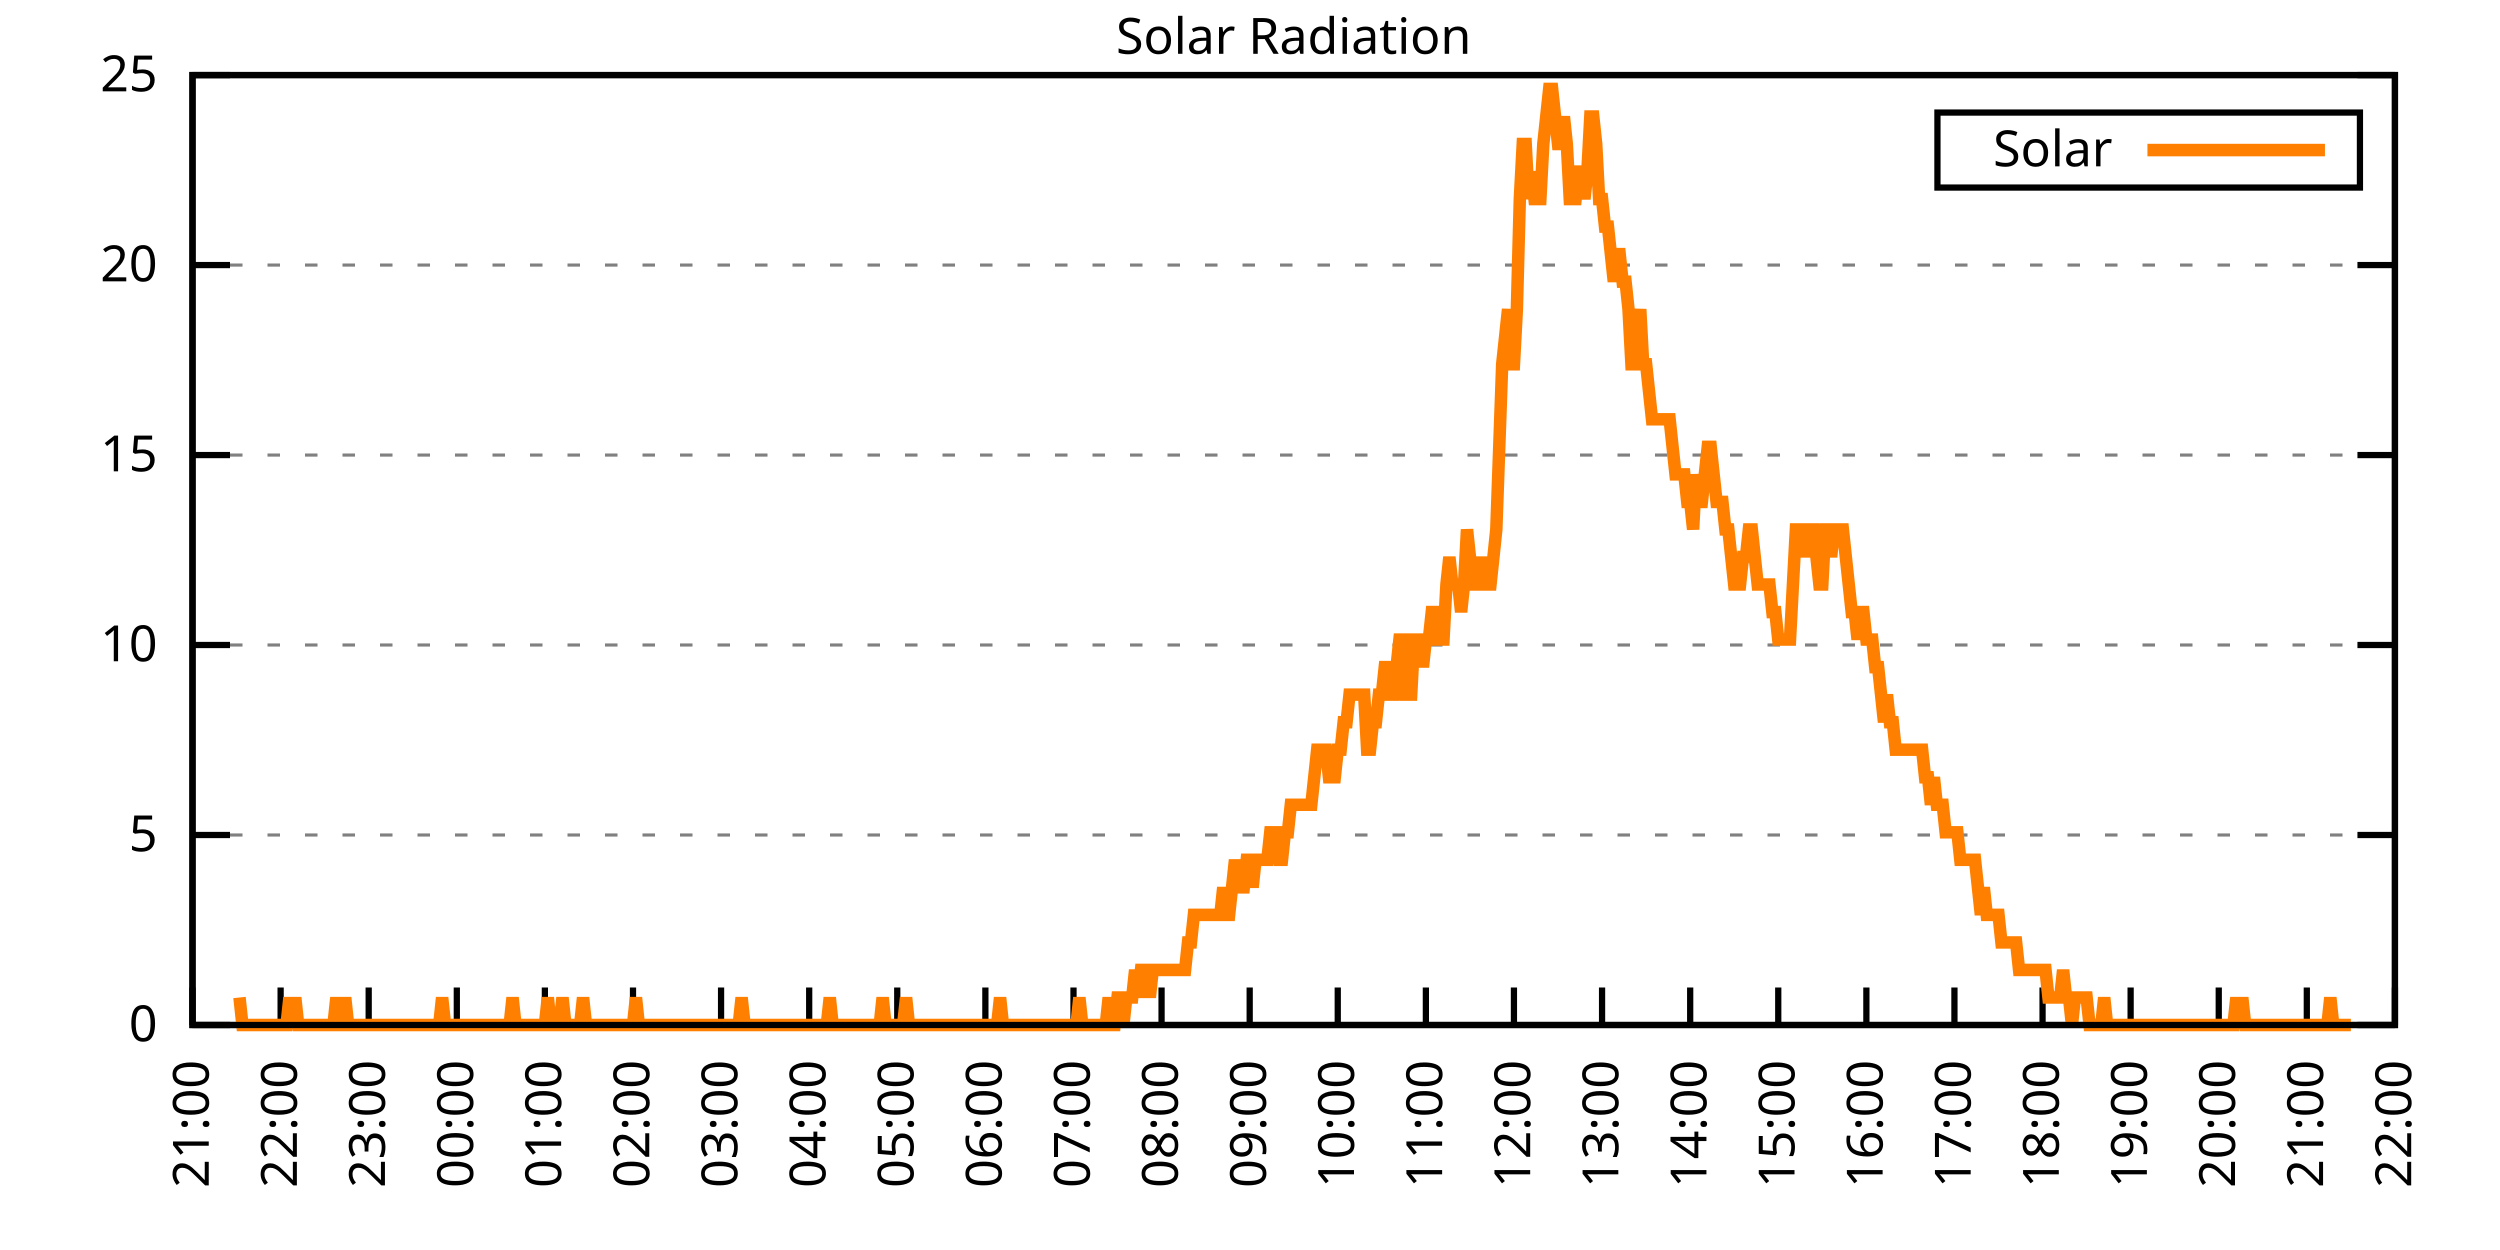
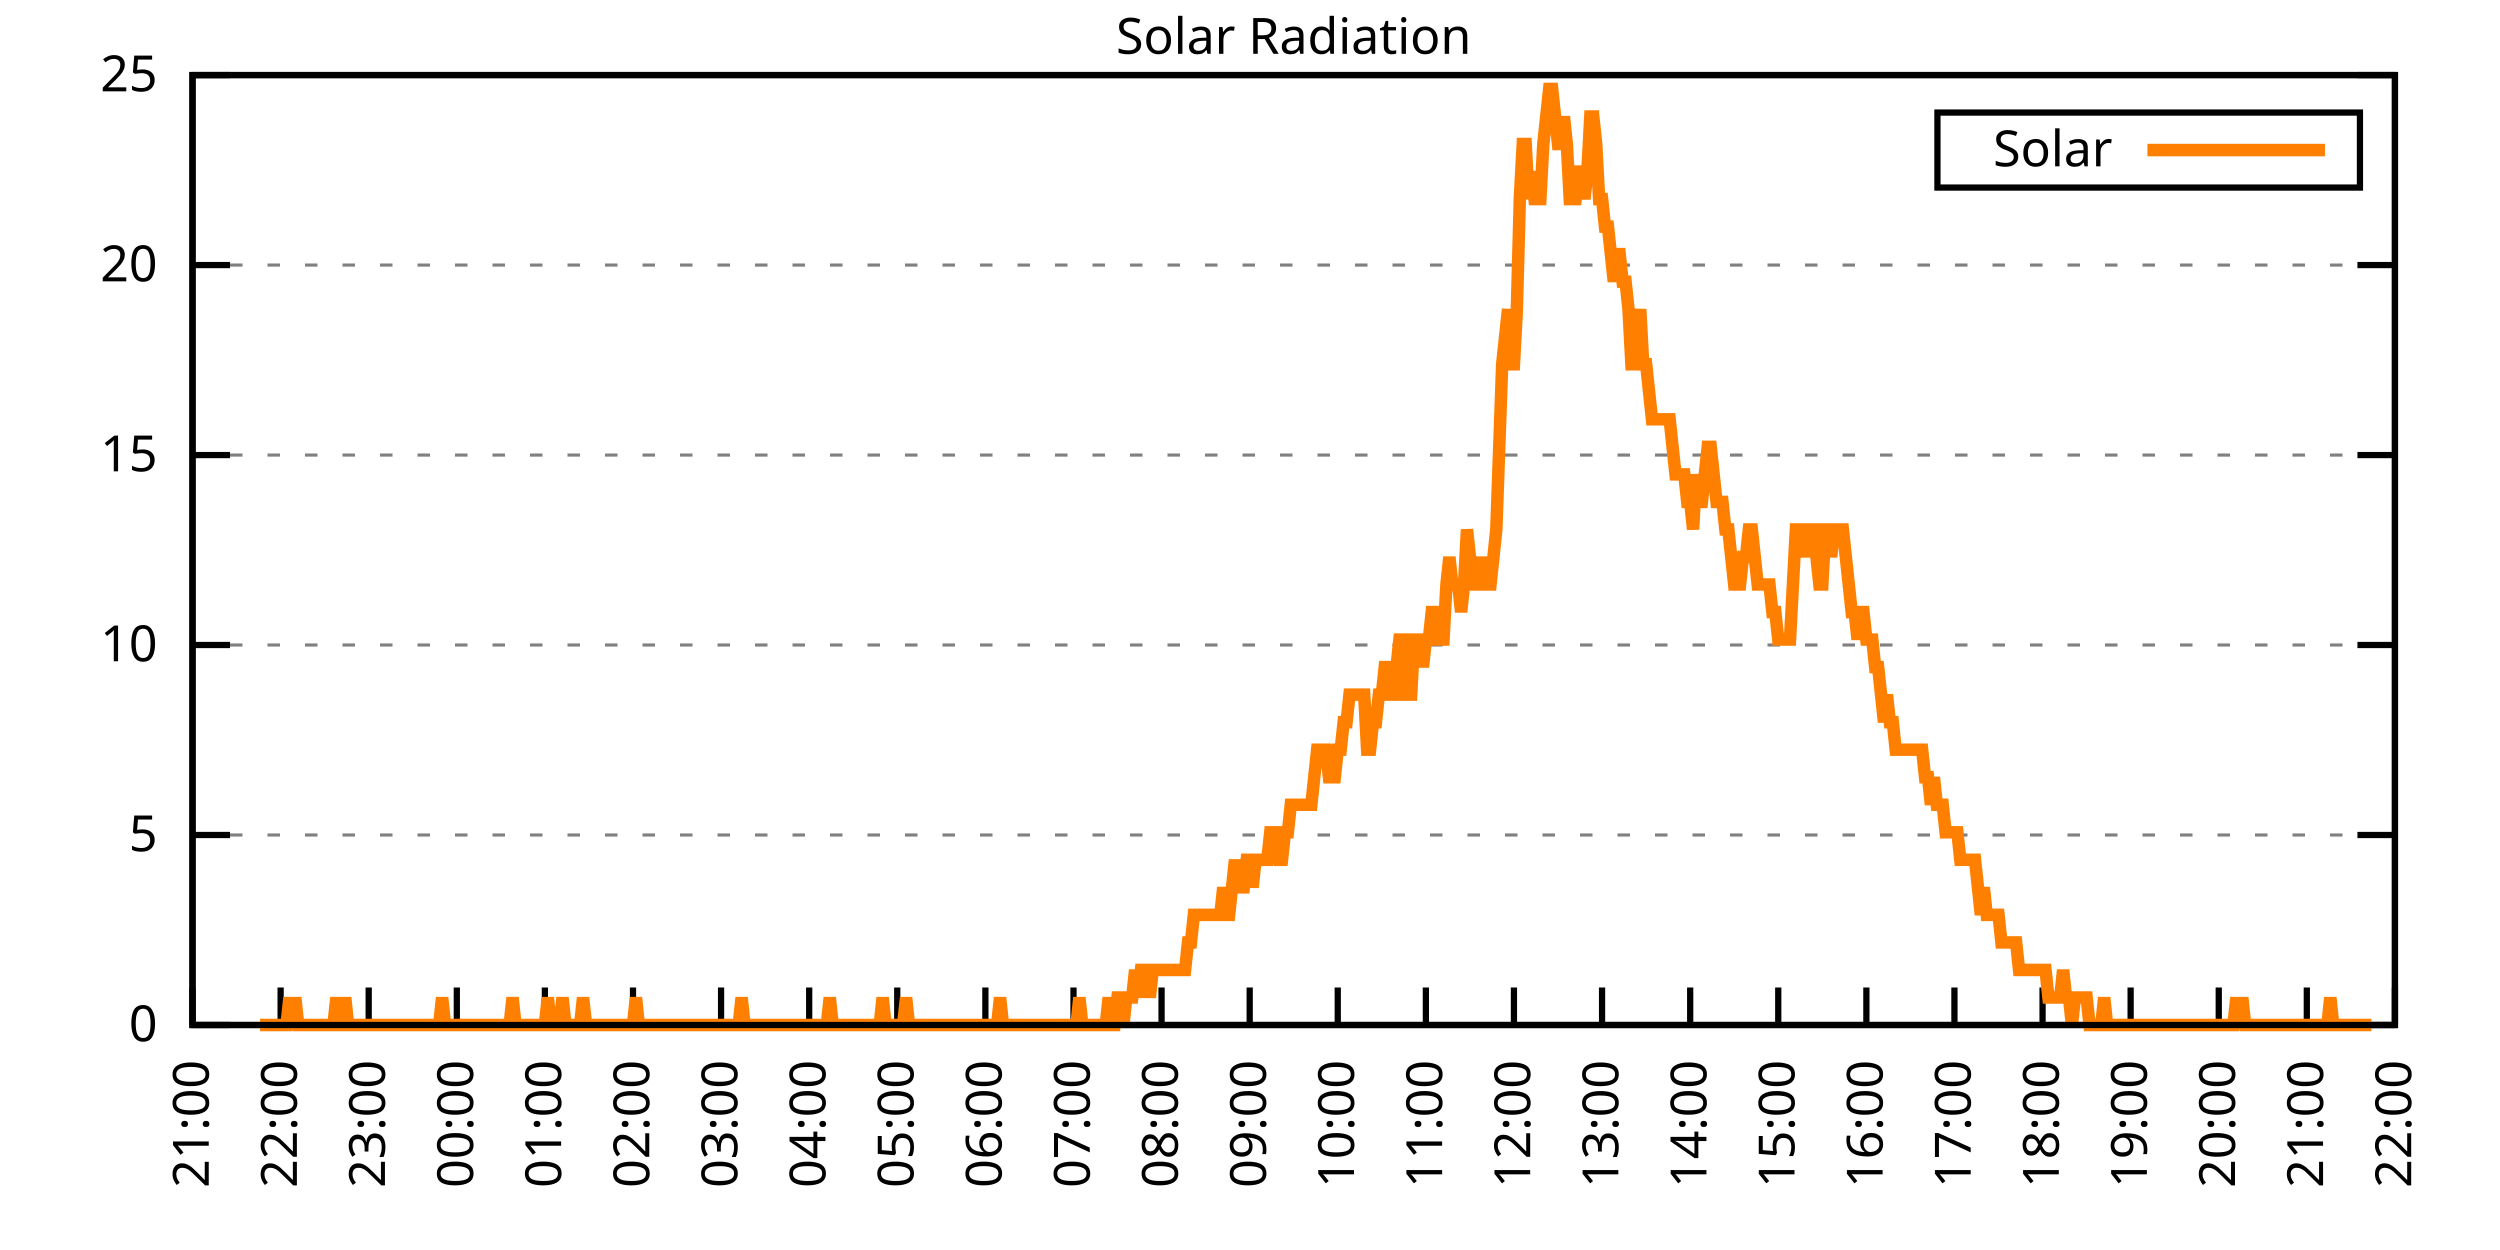
<svg xmlns="http://www.w3.org/2000/svg" xmlns:xlink="http://www.w3.org/1999/xlink" width="400" height="200" viewBox="0 0 400 200">
  <g id="gnuplot_canvas">
    <rect x="0" y="0" width="400" height="200" fill="none" />
    <defs>
      <circle id="gpDot" r="0.5" stroke-width="0.5" stroke="currentColor" />
      <path id="gpPt0" stroke-width="0.333" stroke="currentColor" d="M-1,0 h2 M0,-1 v2" />
      <path id="gpPt1" stroke-width="0.333" stroke="currentColor" d="M-1,-1 L1,1 M1,-1 L-1,1" />
      <path id="gpPt2" stroke-width="0.333" stroke="currentColor" d="M-1,0 L1,0 M0,-1 L0,1 M-1,-1 L1,1 M-1,1 L1,-1" />
      <rect id="gpPt3" stroke-width="0.333" stroke="currentColor" x="-1" y="-1" width="2" height="2" />
      <rect id="gpPt4" stroke-width="0.333" stroke="currentColor" fill="currentColor" x="-1" y="-1" width="2" height="2" />
      <circle id="gpPt5" stroke-width="0.333" stroke="currentColor" cx="0" cy="0" r="1" />
      <use xlink:href="#gpPt5" id="gpPt6" fill="currentColor" stroke="none" />
      <path id="gpPt7" stroke-width="0.333" stroke="currentColor" d="M0,-1.33 L-1.33,0.67 L1.33,0.67 z" />
      <use xlink:href="#gpPt7" id="gpPt8" fill="currentColor" stroke="none" />
      <use xlink:href="#gpPt7" id="gpPt9" stroke="currentColor" transform="rotate(180)" />
      <use xlink:href="#gpPt9" id="gpPt10" fill="currentColor" stroke="none" />
      <use xlink:href="#gpPt3" id="gpPt11" stroke="currentColor" transform="rotate(45)" />
      <use xlink:href="#gpPt11" id="gpPt12" fill="currentColor" stroke="none" />
      <path id="gpPt13" stroke-width="0.333" stroke="currentColor" d="M0,1.330 L1.265,0.411 L0.782,-1.067 L-0.782,-1.076 L-1.265,0.411 z" />
      <use xlink:href="#gpPt13" id="gpPt14" fill="currentColor" stroke="none" />
      <filter id="textbox" filterUnits="objectBoundingBox" x="0" y="0" height="1" width="1">
        <feFlood flood-color="white" flood-opacity="1" result="bgnd" />
        <feComposite in="SourceGraphic" in2="bgnd" operator="atop" />
      </filter>
      <filter id="greybox" filterUnits="objectBoundingBox" x="0" y="0" height="1" width="1">
        <feFlood flood-color="lightgrey" flood-opacity="1" result="grey" />
        <feComposite in="SourceGraphic" in2="grey" operator="atop" />
      </filter>
    </defs>
    <g fill="none" color="white" stroke="currentColor" stroke-width="1.00" stroke-linecap="butt" stroke-linejoin="miter">
</g>
    <g fill="none" color="black" stroke="currentColor" stroke-width="1.00" stroke-linecap="butt" stroke-linejoin="miter">
      <g stroke="none" shape-rendering="crispEdges">
        <polygon fill="rgb(255, 255, 255)" points="30.80,164.00 383.18,164.00 383.18,12.02 30.80,12.02 " />
      </g>
    </g>
    <g fill="none" color="black" stroke="currentColor" stroke-width="1.00" stroke-linecap="butt" stroke-linejoin="miter">
</g>
    <g fill="none" color="black" stroke="black" stroke-width="0.50" stroke-linecap="butt" stroke-linejoin="miter">
</g>
    <g fill="none" color="gray" stroke="currentColor" stroke-width="0.50" stroke-linecap="butt" stroke-linejoin="miter">
      <path stroke="gray" stroke-dasharray="2,4" class="gridline" d="M30.80,164.00 L383.19,164.00  " />
    </g>
    <g fill="none" color="gray" stroke="gray" stroke-width="1.00" stroke-linecap="butt" stroke-linejoin="miter">
</g>
    <g fill="none" color="black" stroke="currentColor" stroke-width="1.00" stroke-linecap="butt" stroke-linejoin="miter">
      <path stroke="black" d="M30.80,164.00 L36.80,164.00 M383.19,164.00 L377.19,164.00  " />
      <g transform="translate(25.20,166.60)" stroke="none" fill="black" font-family="Sans" font-size="8.00" text-anchor="end">
        <text>
          <tspan font-family="Sans"> 0</tspan>
        </text>
      </g>
    </g>
    <g fill="none" color="black" stroke="currentColor" stroke-width="1.00" stroke-linecap="butt" stroke-linejoin="miter">
</g>
    <g fill="none" color="black" stroke="black" stroke-width="0.50" stroke-linecap="butt" stroke-linejoin="miter">
</g>
    <g fill="none" color="gray" stroke="currentColor" stroke-width="0.50" stroke-linecap="butt" stroke-linejoin="miter">
      <path stroke="gray" stroke-dasharray="2,4" class="gridline" d="M30.80,133.60 L383.19,133.60  " />
    </g>
    <g fill="none" color="gray" stroke="gray" stroke-width="1.00" stroke-linecap="butt" stroke-linejoin="miter">
</g>
    <g fill="none" color="black" stroke="currentColor" stroke-width="1.00" stroke-linecap="butt" stroke-linejoin="miter">
      <path stroke="black" d="M30.80,133.60 L36.80,133.60 M383.19,133.60 L377.19,133.60  " />
      <g transform="translate(25.20,136.20)" stroke="none" fill="black" font-family="Sans" font-size="8.00" text-anchor="end">
        <text>
          <tspan font-family="Sans"> 5</tspan>
        </text>
      </g>
    </g>
    <g fill="none" color="black" stroke="currentColor" stroke-width="1.00" stroke-linecap="butt" stroke-linejoin="miter">
</g>
    <g fill="none" color="black" stroke="black" stroke-width="0.50" stroke-linecap="butt" stroke-linejoin="miter">
</g>
    <g fill="none" color="gray" stroke="currentColor" stroke-width="0.50" stroke-linecap="butt" stroke-linejoin="miter">
      <path stroke="gray" stroke-dasharray="2,4" class="gridline" d="M30.80,103.20 L383.19,103.20  " />
    </g>
    <g fill="none" color="gray" stroke="gray" stroke-width="1.00" stroke-linecap="butt" stroke-linejoin="miter">
</g>
    <g fill="none" color="black" stroke="currentColor" stroke-width="1.00" stroke-linecap="butt" stroke-linejoin="miter">
      <path stroke="black" d="M30.80,103.20 L36.80,103.20 M383.19,103.20 L377.19,103.20  " />
      <g transform="translate(25.20,105.80)" stroke="none" fill="black" font-family="Sans" font-size="8.00" text-anchor="end">
        <text>
          <tspan font-family="Sans"> 10</tspan>
        </text>
      </g>
    </g>
    <g fill="none" color="black" stroke="currentColor" stroke-width="1.00" stroke-linecap="butt" stroke-linejoin="miter">
</g>
    <g fill="none" color="black" stroke="black" stroke-width="0.50" stroke-linecap="butt" stroke-linejoin="miter">
</g>
    <g fill="none" color="gray" stroke="currentColor" stroke-width="0.50" stroke-linecap="butt" stroke-linejoin="miter">
      <path stroke="gray" stroke-dasharray="2,4" class="gridline" d="M30.80,72.81 L383.19,72.81  " />
    </g>
    <g fill="none" color="gray" stroke="gray" stroke-width="1.00" stroke-linecap="butt" stroke-linejoin="miter">
</g>
    <g fill="none" color="black" stroke="currentColor" stroke-width="1.00" stroke-linecap="butt" stroke-linejoin="miter">
      <path stroke="black" d="M30.80,72.81 L36.80,72.81 M383.19,72.81 L377.19,72.81  " />
      <g transform="translate(25.20,75.41)" stroke="none" fill="black" font-family="Sans" font-size="8.00" text-anchor="end">
        <text>
          <tspan font-family="Sans"> 15</tspan>
        </text>
      </g>
    </g>
    <g fill="none" color="black" stroke="currentColor" stroke-width="1.00" stroke-linecap="butt" stroke-linejoin="miter">
</g>
    <g fill="none" color="black" stroke="black" stroke-width="0.50" stroke-linecap="butt" stroke-linejoin="miter">
</g>
    <g fill="none" color="gray" stroke="currentColor" stroke-width="0.50" stroke-linecap="butt" stroke-linejoin="miter">
      <path stroke="gray" stroke-dasharray="2,4" class="gridline" d="M30.80,42.41 L383.19,42.41  " />
    </g>
    <g fill="none" color="gray" stroke="gray" stroke-width="1.00" stroke-linecap="butt" stroke-linejoin="miter">
</g>
    <g fill="none" color="black" stroke="currentColor" stroke-width="1.00" stroke-linecap="butt" stroke-linejoin="miter">
      <path stroke="black" d="M30.80,42.41 L36.80,42.41 M383.19,42.41 L377.19,42.41  " />
      <g transform="translate(25.20,45.01)" stroke="none" fill="black" font-family="Sans" font-size="8.00" text-anchor="end">
        <text>
          <tspan font-family="Sans"> 20</tspan>
        </text>
      </g>
    </g>
    <g fill="none" color="black" stroke="currentColor" stroke-width="1.00" stroke-linecap="butt" stroke-linejoin="miter">
</g>
    <g fill="none" color="black" stroke="black" stroke-width="0.50" stroke-linecap="butt" stroke-linejoin="miter">
</g>
    <g fill="none" color="gray" stroke="currentColor" stroke-width="0.50" stroke-linecap="butt" stroke-linejoin="miter">
      <path stroke="gray" stroke-dasharray="2,4" class="gridline" d="M30.80,12.01 L383.19,12.01  " />
    </g>
    <g fill="none" color="gray" stroke="gray" stroke-width="1.00" stroke-linecap="butt" stroke-linejoin="miter">
</g>
    <g fill="none" color="black" stroke="currentColor" stroke-width="1.00" stroke-linecap="butt" stroke-linejoin="miter">
      <path stroke="black" d="M30.80,12.01 L36.80,12.01 M383.19,12.01 L377.19,12.01  " />
      <g transform="translate(25.20,14.61)" stroke="none" fill="black" font-family="Sans" font-size="8.00" text-anchor="end">
        <text>
          <tspan font-family="Sans"> 25</tspan>
        </text>
      </g>
    </g>
    <g fill="none" color="black" stroke="currentColor" stroke-width="1.00" stroke-linecap="butt" stroke-linejoin="miter">
      <path stroke="black" d="M30.80,164.00 L30.80,158.00  " />
      <g transform="translate(33.40,169.60) rotate(270.00)" stroke="none" fill="black" font-family="Sans" font-size="8.00" text-anchor="end">
        <text>
          <tspan font-family="Sans">21:00</tspan>
        </text>
      </g>
    </g>
    <g fill="none" color="black" stroke="currentColor" stroke-width="1.00" stroke-linecap="butt" stroke-linejoin="miter">
      <path stroke="black" d="M44.90,164.00 L44.90,158.00  " />
      <g transform="translate(47.50,169.60) rotate(270.00)" stroke="none" fill="black" font-family="Sans" font-size="8.00" text-anchor="end">
        <text>
          <tspan font-family="Sans">22:00</tspan>
        </text>
      </g>
    </g>
    <g fill="none" color="black" stroke="currentColor" stroke-width="1.00" stroke-linecap="butt" stroke-linejoin="miter">
      <path stroke="black" d="M58.99,164.00 L58.99,158.00  " />
      <g transform="translate(61.59,169.60) rotate(270.00)" stroke="none" fill="black" font-family="Sans" font-size="8.00" text-anchor="end">
        <text>
          <tspan font-family="Sans">23:00</tspan>
        </text>
      </g>
    </g>
    <g fill="none" color="black" stroke="currentColor" stroke-width="1.00" stroke-linecap="butt" stroke-linejoin="miter">
      <path stroke="black" d="M73.09,164.00 L73.09,158.00  " />
      <g transform="translate(75.69,169.60) rotate(270.00)" stroke="none" fill="black" font-family="Sans" font-size="8.00" text-anchor="end">
        <text>
          <tspan font-family="Sans">00:00</tspan>
        </text>
      </g>
    </g>
    <g fill="none" color="black" stroke="currentColor" stroke-width="1.00" stroke-linecap="butt" stroke-linejoin="miter">
      <path stroke="black" d="M87.18,164.00 L87.18,158.00  " />
      <g transform="translate(89.78,169.60) rotate(270.00)" stroke="none" fill="black" font-family="Sans" font-size="8.00" text-anchor="end">
        <text>
          <tspan font-family="Sans">01:00</tspan>
        </text>
      </g>
    </g>
    <g fill="none" color="black" stroke="currentColor" stroke-width="1.00" stroke-linecap="butt" stroke-linejoin="miter">
      <path stroke="black" d="M101.28,164.00 L101.28,158.00  " />
      <g transform="translate(103.88,169.60) rotate(270.00)" stroke="none" fill="black" font-family="Sans" font-size="8.00" text-anchor="end">
        <text>
          <tspan font-family="Sans">02:00</tspan>
        </text>
      </g>
    </g>
    <g fill="none" color="black" stroke="currentColor" stroke-width="1.00" stroke-linecap="butt" stroke-linejoin="miter">
      <path stroke="black" d="M115.37,164.00 L115.37,158.00  " />
      <g transform="translate(117.97,169.60) rotate(270.00)" stroke="none" fill="black" font-family="Sans" font-size="8.00" text-anchor="end">
        <text>
          <tspan font-family="Sans">03:00</tspan>
        </text>
      </g>
    </g>
    <g fill="none" color="black" stroke="currentColor" stroke-width="1.00" stroke-linecap="butt" stroke-linejoin="miter">
      <path stroke="black" d="M129.47,164.00 L129.47,158.00  " />
      <g transform="translate(132.07,169.60) rotate(270.00)" stroke="none" fill="black" font-family="Sans" font-size="8.00" text-anchor="end">
        <text>
          <tspan font-family="Sans">04:00</tspan>
        </text>
      </g>
    </g>
    <g fill="none" color="black" stroke="currentColor" stroke-width="1.00" stroke-linecap="butt" stroke-linejoin="miter">
      <path stroke="black" d="M143.56,164.00 L143.56,158.00  " />
      <g transform="translate(146.16,169.60) rotate(270.00)" stroke="none" fill="black" font-family="Sans" font-size="8.00" text-anchor="end">
        <text>
          <tspan font-family="Sans">05:00</tspan>
        </text>
      </g>
    </g>
    <g fill="none" color="black" stroke="currentColor" stroke-width="1.00" stroke-linecap="butt" stroke-linejoin="miter">
      <path stroke="black" d="M157.66,164.00 L157.66,158.00  " />
      <g transform="translate(160.26,169.60) rotate(270.00)" stroke="none" fill="black" font-family="Sans" font-size="8.00" text-anchor="end">
        <text>
          <tspan font-family="Sans">06:00</tspan>
        </text>
      </g>
    </g>
    <g fill="none" color="black" stroke="currentColor" stroke-width="1.00" stroke-linecap="butt" stroke-linejoin="miter">
      <path stroke="black" d="M171.76,164.00 L171.76,158.00  " />
      <g transform="translate(174.36,169.60) rotate(270.00)" stroke="none" fill="black" font-family="Sans" font-size="8.00" text-anchor="end">
        <text>
          <tspan font-family="Sans">07:00</tspan>
        </text>
      </g>
    </g>
    <g fill="none" color="black" stroke="currentColor" stroke-width="1.00" stroke-linecap="butt" stroke-linejoin="miter">
      <path stroke="black" d="M185.85,164.00 L185.85,158.00  " />
      <g transform="translate(188.45,169.60) rotate(270.00)" stroke="none" fill="black" font-family="Sans" font-size="8.00" text-anchor="end">
        <text>
          <tspan font-family="Sans">08:00</tspan>
        </text>
      </g>
    </g>
    <g fill="none" color="black" stroke="currentColor" stroke-width="1.00" stroke-linecap="butt" stroke-linejoin="miter">
      <path stroke="black" d="M199.95,164.00 L199.95,158.00  " />
      <g transform="translate(202.55,169.60) rotate(270.00)" stroke="none" fill="black" font-family="Sans" font-size="8.00" text-anchor="end">
        <text>
          <tspan font-family="Sans">09:00</tspan>
        </text>
      </g>
    </g>
    <g fill="none" color="black" stroke="currentColor" stroke-width="1.00" stroke-linecap="butt" stroke-linejoin="miter">
      <path stroke="black" d="M214.04,164.00 L214.04,158.00  " />
      <g transform="translate(216.64,169.60) rotate(270.00)" stroke="none" fill="black" font-family="Sans" font-size="8.00" text-anchor="end">
        <text>
          <tspan font-family="Sans">10:00</tspan>
        </text>
      </g>
    </g>
    <g fill="none" color="black" stroke="currentColor" stroke-width="1.00" stroke-linecap="butt" stroke-linejoin="miter">
      <path stroke="black" d="M228.14,164.00 L228.14,158.00  " />
      <g transform="translate(230.74,169.60) rotate(270.00)" stroke="none" fill="black" font-family="Sans" font-size="8.00" text-anchor="end">
        <text>
          <tspan font-family="Sans">11:00</tspan>
        </text>
      </g>
    </g>
    <g fill="none" color="black" stroke="currentColor" stroke-width="1.00" stroke-linecap="butt" stroke-linejoin="miter">
      <path stroke="black" d="M242.23,164.00 L242.23,158.00  " />
      <g transform="translate(244.83,169.60) rotate(270.00)" stroke="none" fill="black" font-family="Sans" font-size="8.00" text-anchor="end">
        <text>
          <tspan font-family="Sans">12:00</tspan>
        </text>
      </g>
    </g>
    <g fill="none" color="black" stroke="currentColor" stroke-width="1.00" stroke-linecap="butt" stroke-linejoin="miter">
      <path stroke="black" d="M256.33,164.00 L256.33,158.00  " />
      <g transform="translate(258.93,169.60) rotate(270.00)" stroke="none" fill="black" font-family="Sans" font-size="8.00" text-anchor="end">
        <text>
          <tspan font-family="Sans">13:00</tspan>
        </text>
      </g>
    </g>
    <g fill="none" color="black" stroke="currentColor" stroke-width="1.00" stroke-linecap="butt" stroke-linejoin="miter">
      <path stroke="black" d="M270.43,164.00 L270.43,158.00  " />
      <g transform="translate(273.03,169.60) rotate(270.00)" stroke="none" fill="black" font-family="Sans" font-size="8.00" text-anchor="end">
        <text>
          <tspan font-family="Sans">14:00</tspan>
        </text>
      </g>
    </g>
    <g fill="none" color="black" stroke="currentColor" stroke-width="1.00" stroke-linecap="butt" stroke-linejoin="miter">
      <path stroke="black" d="M284.52,164.00 L284.52,158.00  " />
      <g transform="translate(287.12,169.60) rotate(270.00)" stroke="none" fill="black" font-family="Sans" font-size="8.00" text-anchor="end">
        <text>
          <tspan font-family="Sans">15:00</tspan>
        </text>
      </g>
    </g>
    <g fill="none" color="black" stroke="currentColor" stroke-width="1.00" stroke-linecap="butt" stroke-linejoin="miter">
      <path stroke="black" d="M298.62,164.00 L298.62,158.00  " />
      <g transform="translate(301.22,169.60) rotate(270.00)" stroke="none" fill="black" font-family="Sans" font-size="8.00" text-anchor="end">
        <text>
          <tspan font-family="Sans">16:00</tspan>
        </text>
      </g>
    </g>
    <g fill="none" color="black" stroke="currentColor" stroke-width="1.00" stroke-linecap="butt" stroke-linejoin="miter">
      <path stroke="black" d="M312.71,164.00 L312.71,158.00  " />
      <g transform="translate(315.31,169.60) rotate(270.00)" stroke="none" fill="black" font-family="Sans" font-size="8.00" text-anchor="end">
        <text>
          <tspan font-family="Sans">17:00</tspan>
        </text>
      </g>
    </g>
    <g fill="none" color="black" stroke="currentColor" stroke-width="1.00" stroke-linecap="butt" stroke-linejoin="miter">
      <path stroke="black" d="M326.81,164.00 L326.81,158.00  " />
      <g transform="translate(329.41,169.60) rotate(270.00)" stroke="none" fill="black" font-family="Sans" font-size="8.00" text-anchor="end">
        <text>
          <tspan font-family="Sans">18:00</tspan>
        </text>
      </g>
    </g>
    <g fill="none" color="black" stroke="currentColor" stroke-width="1.00" stroke-linecap="butt" stroke-linejoin="miter">
      <path stroke="black" d="M340.90,164.00 L340.90,158.00  " />
      <g transform="translate(343.50,169.60) rotate(270.00)" stroke="none" fill="black" font-family="Sans" font-size="8.00" text-anchor="end">
        <text>
          <tspan font-family="Sans">19:00</tspan>
        </text>
      </g>
    </g>
    <g fill="none" color="black" stroke="currentColor" stroke-width="1.00" stroke-linecap="butt" stroke-linejoin="miter">
      <path stroke="black" d="M355.00,164.00 L355.00,158.00  " />
      <g transform="translate(357.60,169.60) rotate(270.00)" stroke="none" fill="black" font-family="Sans" font-size="8.00" text-anchor="end">
        <text>
          <tspan font-family="Sans">20:00</tspan>
        </text>
      </g>
    </g>
    <g fill="none" color="black" stroke="currentColor" stroke-width="1.00" stroke-linecap="butt" stroke-linejoin="miter">
      <path stroke="black" d="M369.09,164.00 L369.09,158.00  " />
      <g transform="translate(371.69,169.60) rotate(270.00)" stroke="none" fill="black" font-family="Sans" font-size="8.00" text-anchor="end">
        <text>
          <tspan font-family="Sans">21:00</tspan>
        </text>
      </g>
    </g>
    <g fill="none" color="black" stroke="currentColor" stroke-width="1.00" stroke-linecap="butt" stroke-linejoin="miter">
      <path stroke="black" d="M383.19,164.00 L383.19,158.00  " />
      <g transform="translate(385.79,169.60) rotate(270.00)" stroke="none" fill="black" font-family="Sans" font-size="8.00" text-anchor="end">
        <text>
          <tspan font-family="Sans">22:00</tspan>
        </text>
      </g>
    </g>
    <g fill="none" color="black" stroke="currentColor" stroke-width="1.00" stroke-linecap="butt" stroke-linejoin="miter">
</g>
    <g fill="none" color="black" stroke="currentColor" stroke-width="1.00" stroke-linecap="butt" stroke-linejoin="miter">
      <path stroke="black" d="M30.80,12.01 L30.80,164.00 L383.19,164.00 L383.19,12.01 L30.80,12.01 Z  " />
    </g>
    <g fill="none" color="black" stroke="currentColor" stroke-width="1.00" stroke-linecap="butt" stroke-linejoin="miter">
</g>
    <g fill="none" color="black" stroke="currentColor" stroke-width="1.00" stroke-linecap="butt" stroke-linejoin="miter">
      <path stroke="black" d="M309.99,30.01 L309.99,18.01 L377.59,18.01 L377.59,30.01 L309.99,30.01 Z  " />
    </g>
    <g id="Solar_Radiation_plot_1">
      <g fill="none" color="white" stroke="black" stroke-width="2.00" stroke-linecap="butt" stroke-linejoin="miter">
</g>
      <g fill="none" color="black" stroke="currentColor" stroke-width="2.00" stroke-linecap="butt" stroke-linejoin="miter">
        <g transform="translate(337.99,26.61)" stroke="none" fill="black" font-family="Sans" font-size="8.00" text-anchor="end">
          <text>
            <tspan font-family="Sans">Solar</tspan>
          </text>
        </g>
      </g>
      <g fill="none" color="black" stroke="currentColor" stroke-width="2.00" stroke-linecap="butt" stroke-linejoin="miter">
-         <path stroke="rgb(255, 127,   0)" d="M343.59,24.01 L371.99,24.01 M38.32,159.60 L38.79,164.00 L39.26,164.00 L39.73,164.00 L40.20,164.00 L40.67,164.00   L41.14,164.00 L41.61,164.00 L42.08,164.00 L42.55,164.00 L43.02,164.00 L43.49,164.00 L43.96,164.00 L44.43,164.00   L44.90,164.00 L45.37,164.00 L45.84,164.00 L46.31,159.60 L46.78,164.00 L47.24,159.60 L47.71,164.00 L48.18,164.00   L48.65,164.00 L49.12,164.00 L49.59,164.00 L50.06,164.00 L50.53,164.00 L51.00,164.00 L51.47,164.00 L51.94,164.00   L52.41,164.00 L52.88,164.00 L53.35,164.00 L53.82,159.60 L54.29,164.00 L54.76,164.00 L55.23,159.60 L55.70,164.00   L56.17,164.00 L56.64,164.00 L57.11,164.00 L57.58,164.00 L58.05,164.00 L58.52,164.00 L58.99,164.00 L59.46,164.00   L59.93,164.00 L60.40,164.00 L60.87,164.00 L61.34,164.00 L61.81,164.00 L62.28,164.00 L62.75,164.00 L63.22,164.00   L63.69,164.00 L64.16,164.00 L64.63,164.00 L65.10,164.00 L65.57,164.00 L66.04,164.00 L66.51,164.00 L66.98,164.00   L67.45,164.00 L67.92,164.00 L68.39,164.00 L68.86,164.00 L69.33,164.00 L69.80,164.00 L70.27,164.00 L70.74,159.60   L71.21,164.00 L71.68,164.00 L72.15,164.00 L72.62,164.00 L73.09,164.00 L73.56,164.00 L74.03,164.00 L74.50,164.00   L74.97,164.00 L75.44,164.00 L75.91,164.00 L76.38,164.00 L76.85,164.00 L77.32,164.00 L77.79,164.00 L78.26,164.00   L78.73,164.00 L79.19,164.00 L79.66,164.00 L80.13,164.00 L80.60,164.00 L81.07,164.00 L81.54,164.00 L82.01,159.60   L82.48,164.00 L82.95,164.00 L83.42,164.00 L83.89,164.00 L84.36,164.00 L84.83,164.00 L85.30,164.00 L85.77,164.00   L86.24,164.00 L86.71,164.00 L87.18,164.00 L87.65,159.60 L88.12,164.00 L88.59,164.00 L89.06,164.00 L89.53,164.00   L90.00,159.60 L90.47,164.00 L90.94,164.00 L91.41,164.00 L91.88,164.00 L92.35,164.00 L92.82,164.00 L93.29,159.60   L93.76,164.00 L94.23,164.00 L94.70,164.00 L95.17,164.00 L95.64,164.00 L96.11,164.00 L96.58,164.00 L97.05,164.00   L97.52,164.00 L97.99,164.00 L98.46,164.00 L98.93,164.00 L99.40,164.00 L99.87,164.00 L100.34,164.00 L100.81,164.00   L101.28,164.00 L101.75,159.60 L102.22,164.00 L102.69,164.00 L103.16,164.00 L103.63,164.00 L104.10,164.00 L104.57,164.00   L105.04,164.00 L105.51,164.00 L105.98,164.00 L106.45,164.00 L106.92,164.00 L107.39,164.00 L107.86,164.00 L108.33,164.00   L108.80,164.00 L109.27,164.00 L109.74,164.00 L110.21,164.00 L110.68,164.00 L111.14,164.00 L111.61,164.00 L112.08,164.00   L112.55,164.00 L113.02,164.00 L113.49,164.00 L113.96,164.00 L114.43,164.00 L114.90,164.00 L115.37,164.00 L115.84,164.00   L116.31,164.00 L116.78,164.00 L117.25,164.00 L117.72,164.00 L118.19,164.00 L118.66,159.60 L119.13,164.00 L119.60,164.00   L120.07,164.00 L120.54,164.00 L121.01,164.00 L121.48,164.00 L121.95,164.00 L122.42,164.00 L122.89,164.00 L123.36,164.00   L123.83,164.00 L124.30,164.00 L124.77,164.00 L125.24,164.00 L125.71,164.00 L126.18,164.00 L126.65,164.00 L127.12,164.00   L127.59,164.00 L128.06,164.00 L128.53,164.00 L129.00,164.00 L129.47,164.00 L129.94,164.00 L130.41,164.00 L130.88,164.00   L131.35,164.00 L131.82,164.00 L132.29,164.00 L132.76,159.60 L133.23,164.00 L133.70,164.00 L134.17,164.00 L134.64,164.00   L135.11,164.00 L135.58,164.00 L136.05,164.00 L136.52,164.00 L136.99,164.00 L137.46,164.00 L137.93,164.00 L138.40,164.00   L138.87,164.00 L139.34,164.00 L139.81,164.00 L140.28,164.00 L140.75,164.00 L141.22,159.60 L141.69,164.00 L142.16,164.00   L142.63,164.00 L143.09,164.00 L143.56,164.00 L144.03,164.00 L144.50,164.00 L144.97,159.60 L145.44,164.00 L145.91,164.00   L146.38,164.00 L146.85,164.00 L147.32,164.00 L147.79,164.00 L148.26,164.00 L148.73,164.00 L149.20,164.00 L149.67,164.00   L150.14,164.00 L150.61,164.00 L151.08,164.00 L151.55,164.00 L152.02,164.00 L152.49,164.00 L152.96,164.00 L153.43,164.00   L153.90,164.00 L154.37,164.00 L154.84,164.00 L155.31,164.00 L155.78,164.00 L156.25,164.00 L156.72,164.00 L157.19,164.00   L157.66,164.00 L158.13,164.00 L158.60,164.00 L159.07,164.00 L159.54,164.00 L160.01,159.60 L160.48,164.00 L160.95,164.00   L161.42,164.00 L161.89,164.00 L162.36,164.00 L162.83,164.00 L163.30,164.00 L163.77,164.00 L164.24,164.00 L164.71,164.00   L165.18,164.00 L165.65,164.00 L166.12,164.00 L166.59,164.00 L167.06,164.00 L167.53,164.00 L168.00,164.00 L168.47,164.00   L168.94,164.00 L169.41,164.00 L169.88,164.00 L170.35,164.00 L170.82,164.00 L171.29,164.00 L171.76,164.00 L172.23,164.00   L172.70,159.60 L173.17,164.00 L173.64,164.00 L174.11,164.00 L174.58,164.00 L175.04,164.00 L175.51,164.00 L175.98,164.00   L176.45,164.00 L176.92,164.00 L177.39,159.60 L177.86,164.00 L178.33,164.00 L178.80,159.60 L179.27,159.60 L179.74,164.00   L180.21,159.60 L180.68,159.60 L181.15,159.60 L181.62,155.19 L182.09,159.60 L182.56,155.19 L183.03,155.19 L183.50,155.19   L183.97,159.60 L184.44,155.19 L184.91,155.19 L185.38,155.19 L185.85,155.19 L186.32,155.19 L186.79,155.19 L187.26,155.19   L187.73,155.19 L188.20,155.19 L188.67,155.19 L189.14,155.19 L189.61,155.19 L190.08,150.79 L190.55,150.79 L191.02,146.38   L191.49,146.38 L191.96,146.38 L192.43,146.38 L192.90,146.38 L193.37,146.38 L193.84,146.38 L194.31,146.38 L194.78,146.38   L195.25,146.38 L195.72,141.98 L196.19,146.38 L196.66,146.38 L197.13,141.98 L197.60,137.57 L198.07,141.98 L198.54,141.98   L199.01,141.98 L199.48,137.57 L199.95,137.57 L200.42,141.98 L200.89,137.57 L201.36,137.57 L201.83,137.57 L202.30,137.57   L202.77,137.57 L203.24,133.17 L203.71,133.17 L204.18,133.17 L204.65,137.57 L205.12,137.57 L205.59,133.17 L206.06,133.17   L206.53,128.76 L207.00,128.76 L207.46,128.76 L207.93,128.76 L208.40,128.76 L208.87,128.76 L209.34,128.76 L209.81,128.76   L210.28,124.36 L210.75,119.95 L211.22,119.95 L211.69,119.95 L212.16,119.95 L212.63,124.36 L213.10,124.36 L213.57,124.36   L214.04,119.95 L214.51,119.95 L214.98,115.55 L215.45,115.55 L215.92,111.14 L216.39,111.14 L216.86,111.14 L217.33,111.14   L217.80,111.14 L218.27,111.14 L218.74,119.95 L219.21,119.95 L219.68,115.55 L220.15,115.55 L220.62,111.14 L221.09,111.14   L221.56,106.74 L222.03,106.74 L222.50,111.14 L222.97,111.14 L223.44,106.74 L223.91,102.33 L224.38,102.33 L224.85,111.14   L225.32,111.14 L225.79,111.14 L226.26,102.33 L226.73,102.33 L227.20,102.33 L227.67,106.74 L228.14,102.33 L228.61,102.33   L229.08,97.93 L229.55,97.93 L230.02,102.33 L230.49,102.33 L230.96,102.33 L231.43,93.52 L231.90,89.12 L232.37,93.52   L232.84,93.52 L233.31,93.52 L233.78,97.93 L234.25,93.52 L234.72,84.71 L235.19,89.12 L235.66,93.52 L236.13,93.52   L236.60,93.52 L237.07,89.12 L237.54,93.52 L238.01,93.52 L238.48,93.52 L238.95,89.12 L239.41,84.71 L239.88,71.50   L240.35,58.28 L240.82,53.88 L241.29,49.47 L241.76,58.28 L242.23,58.28 L242.70,49.47 L243.17,31.85 L243.64,23.04   L244.11,23.04 L244.58,31.85 L245.05,27.45 L245.52,31.85 L245.99,31.85 L246.46,31.85 L246.93,23.04 L247.40,18.64   L247.87,14.23 L248.34,14.23 L248.81,18.64 L249.28,23.04 L249.75,23.04 L250.22,18.64 L250.69,23.04 L251.16,31.85   L251.63,31.85 L252.10,31.85 L252.57,27.45 L253.04,27.45 L253.51,31.85 L253.98,27.45 L254.45,18.64 L254.92,18.64   L255.39,23.04 L255.86,31.85 L256.33,31.85 L256.80,36.26 L257.27,36.26 L257.74,40.66 L258.21,45.07 L258.68,40.66   L259.15,40.66 L259.62,45.07 L260.09,45.07 L260.56,49.47 L261.03,58.28 L261.50,58.28 L261.97,53.88 L262.44,49.47   L262.91,58.28 L263.38,58.28 L263.85,62.69 L264.32,67.09 L264.79,67.09 L265.26,67.09 L265.73,67.09 L266.20,67.09   L266.67,67.09 L267.14,67.09 L267.61,71.50 L268.08,75.90 L268.55,75.90 L269.02,75.90 L269.49,75.90 L269.96,80.31   L270.43,80.31 L270.90,84.71 L271.36,75.90 L271.83,80.31 L272.30,80.31 L272.77,75.90 L273.24,71.50 L273.71,71.50   L274.18,75.90 L274.65,80.31 L275.12,80.31 L275.59,80.31 L276.06,84.71 L276.53,84.71 L277.00,89.12 L277.47,93.52   L277.94,93.52 L278.41,93.52 L278.88,89.12 L279.35,89.12 L279.82,84.71 L280.29,84.71 L280.76,89.12 L281.23,93.52   L281.70,93.52 L282.17,93.52 L282.64,93.52 L283.11,93.52 L283.58,97.93 L284.05,97.93 L284.52,102.33 L284.99,102.33   L285.46,102.33 L285.93,102.33 L286.40,102.33 L286.87,93.52 L287.34,84.71 L287.81,84.71 L288.28,84.71 L288.75,89.12   L289.22,84.71 L289.69,84.71 L290.16,84.71 L290.63,89.12 L291.10,93.52 L291.57,93.52 L292.04,84.71 L292.51,84.71   L292.98,89.12 L293.45,84.71 L293.92,84.71 L294.39,84.71 L294.86,84.71 L295.33,89.12 L295.80,93.52 L296.27,97.93   L296.74,97.93 L297.21,102.33 L297.68,97.93 L298.15,97.93 L298.62,102.33 L299.09,102.33 L299.56,102.33 L300.03,106.74   L300.50,106.74 L300.97,111.14 L301.44,115.55 L301.91,111.14 L302.38,115.55 L302.85,115.55 L303.31,119.95 L303.78,119.95   L304.25,119.95 L304.72,119.95 L305.19,119.95 L305.66,119.95 L306.13,119.95 L306.60,119.95 L307.07,119.95 L307.54,119.95   L308.01,124.36 L308.48,124.36 L308.95,128.76 L309.42,124.36 L309.89,128.76 L310.36,128.76 L310.83,128.76 L311.30,133.17   L311.77,133.17 L312.24,133.17 L312.71,133.17 L313.18,133.17 L313.65,137.57 L314.12,137.57 L314.59,137.57 L315.06,137.57   L315.53,137.57 L316.00,137.57 L316.47,141.98 L316.94,146.38 L317.41,141.98 L317.88,146.38 L318.35,146.38 L318.82,146.38   L319.29,146.38 L319.76,146.38 L320.23,150.79 L320.70,150.79 L321.17,150.79 L321.64,150.79 L322.11,150.79 L322.58,150.79   L323.05,155.19 L323.52,155.19 L323.99,155.19 L324.46,155.19 L324.93,155.19 L325.40,155.19 L325.87,155.19 L326.34,155.19   L326.81,155.19 L327.28,155.19 L327.75,159.60 L328.22,159.60 L328.69,159.60 L329.16,159.60 L329.63,159.60 L330.10,155.19   L330.57,159.60 L331.04,159.60 L331.51,164.00 L331.98,159.60 L332.45,159.60 L332.92,159.60 L333.39,159.60 L333.86,159.60   L334.33,164.00 L334.80,164.00 L335.26,164.00 L335.73,164.00 L336.20,164.00 L336.67,159.60 L337.14,164.00 L337.61,164.00   L338.08,164.00 L338.55,164.00 L339.02,164.00 L339.49,164.00 L339.96,164.00 L340.43,164.00 L340.90,164.00 L341.37,164.00   L341.84,164.00 L342.31,164.00 L342.78,164.00 L343.25,164.00 L343.72,164.00 L344.19,164.00 L344.66,164.00 L345.13,164.00   L345.60,164.00 L346.07,164.00 L346.54,164.00 L347.01,164.00 L347.48,164.00 L347.95,164.00 L348.42,164.00 L348.89,164.00   L349.36,164.00 L349.83,164.00 L350.30,164.00 L350.77,164.00 L351.24,164.00 L351.71,164.00 L352.18,164.00 L352.65,164.00   L353.12,164.00 L353.59,164.00 L354.06,164.00 L354.53,164.00 L355.00,164.00 L355.47,164.00 L355.94,164.00 L356.41,164.00   L356.88,164.00 L357.35,164.00 L357.82,159.60 L358.29,164.00 L358.76,159.60 L359.23,164.00 L359.70,164.00 L360.17,164.00   L360.64,164.00 L361.11,164.00 L361.58,164.00 L362.05,164.00 L362.52,164.00 L362.99,164.00 L363.46,164.00 L363.93,164.00   L364.40,164.00 L364.87,164.00 L365.34,164.00 L365.81,164.00 L366.28,164.00 L366.75,164.00 L367.21,164.00 L367.68,164.00   L368.15,164.00 L368.62,164.00 L369.09,164.00 L369.56,164.00 L370.03,164.00 L370.50,164.00 L370.97,164.00 L371.44,164.00   L371.91,164.00 L372.38,164.00 L372.85,159.60 L373.32,164.00 L373.79,164.00 L374.26,164.00 L374.73,164.00 L375.20,164.00   L375.67,164.00 L376.14,164.00  " />
+         <path stroke="rgb(255, 127,   0)" d="M343.59,24.01 L371.99,24.01 M41.61,164.00 L42.08,164.00 L42.55,164.00 L43.02,164.00 L43.49,164.00 L43.96,164.00   L44.43,164.00 L44.90,164.00 L45.37,164.00 L45.84,164.00 L46.31,159.60 L46.78,164.00 L47.24,159.60 L47.71,164.00   L48.18,164.00 L48.65,164.00 L49.12,164.00 L49.59,164.00 L50.06,164.00 L50.53,164.00 L51.00,164.00 L51.47,164.00   L51.94,164.00 L52.41,164.00 L52.88,164.00 L53.35,164.00 L53.82,159.60 L54.29,164.00 L54.76,164.00 L55.23,159.60   L55.70,164.00 L56.17,164.00 L56.64,164.00 L57.11,164.00 L57.58,164.00 L58.05,164.00 L58.52,164.00 L58.99,164.00   L59.46,164.00 L59.93,164.00 L60.40,164.00 L60.87,164.00 L61.34,164.00 L61.81,164.00 L62.28,164.00 L62.75,164.00   L63.22,164.00 L63.69,164.00 L64.16,164.00 L64.63,164.00 L65.10,164.00 L65.57,164.00 L66.04,164.00 L66.51,164.00   L66.98,164.00 L67.45,164.00 L67.92,164.00 L68.39,164.00 L68.86,164.00 L69.33,164.00 L69.80,164.00 L70.27,164.00   L70.74,159.60 L71.21,164.00 L71.68,164.00 L72.15,164.00 L72.62,164.00 L73.09,164.00 L73.56,164.00 L74.03,164.00   L74.50,164.00 L74.97,164.00 L75.44,164.00 L75.91,164.00 L76.38,164.00 L76.85,164.00 L77.32,164.00 L77.79,164.00   L78.26,164.00 L78.73,164.00 L79.19,164.00 L79.66,164.00 L80.13,164.00 L80.60,164.00 L81.07,164.00 L81.54,164.00   L82.01,159.60 L82.48,164.00 L82.95,164.00 L83.42,164.00 L83.89,164.00 L84.36,164.00 L84.83,164.00 L85.30,164.00   L85.77,164.00 L86.24,164.00 L86.71,164.00 L87.18,164.00 L87.65,159.60 L88.12,164.00 L88.59,164.00 L89.06,164.00   L89.53,164.00 L90.00,159.60 L90.47,164.00 L90.94,164.00 L91.41,164.00 L91.88,164.00 L92.35,164.00 L92.82,164.00   L93.29,159.60 L93.76,164.00 L94.23,164.00 L94.70,164.00 L95.17,164.00 L95.64,164.00 L96.11,164.00 L96.58,164.00   L97.05,164.00 L97.52,164.00 L97.99,164.00 L98.46,164.00 L98.93,164.00 L99.40,164.00 L99.87,164.00 L100.34,164.00   L100.81,164.00 L101.28,164.00 L101.75,159.60 L102.22,164.00 L102.69,164.00 L103.16,164.00 L103.63,164.00 L104.10,164.00   L104.57,164.00 L105.04,164.00 L105.51,164.00 L105.98,164.00 L106.45,164.00 L106.92,164.00 L107.39,164.00 L107.86,164.00   L108.33,164.00 L108.80,164.00 L109.27,164.00 L109.74,164.00 L110.21,164.00 L110.68,164.00 L111.14,164.00 L111.61,164.00   L112.08,164.00 L112.55,164.00 L113.02,164.00 L113.49,164.00 L113.96,164.00 L114.43,164.00 L114.90,164.00 L115.37,164.00   L115.84,164.00 L116.31,164.00 L116.78,164.00 L117.25,164.00 L117.72,164.00 L118.19,164.00 L118.66,159.60 L119.13,164.00   L119.60,164.00 L120.07,164.00 L120.54,164.00 L121.01,164.00 L121.48,164.00 L121.95,164.00 L122.42,164.00 L122.89,164.00   L123.36,164.00 L123.83,164.00 L124.30,164.00 L124.77,164.00 L125.24,164.00 L125.71,164.00 L126.18,164.00 L126.65,164.00   L127.12,164.00 L127.59,164.00 L128.06,164.00 L128.53,164.00 L129.00,164.00 L129.47,164.00 L129.94,164.00 L130.41,164.00   L130.88,164.00 L131.35,164.00 L131.82,164.00 L132.29,164.00 L132.76,159.60 L133.23,164.00 L133.70,164.00 L134.17,164.00   L134.64,164.00 L135.11,164.00 L135.58,164.00 L136.05,164.00 L136.52,164.00 L136.99,164.00 L137.46,164.00 L137.93,164.00   L138.40,164.00 L138.87,164.00 L139.34,164.00 L139.81,164.00 L140.28,164.00 L140.75,164.00 L141.22,159.60 L141.69,164.00   L142.16,164.00 L142.63,164.00 L143.09,164.00 L143.56,164.00 L144.03,164.00 L144.50,164.00 L144.97,159.60 L145.44,164.00   L145.91,164.00 L146.38,164.00 L146.85,164.00 L147.32,164.00 L147.79,164.00 L148.26,164.00 L148.73,164.00 L149.20,164.00   L149.67,164.00 L150.14,164.00 L150.61,164.00 L151.08,164.00 L151.55,164.00 L152.02,164.00 L152.49,164.00 L152.96,164.00   L153.43,164.00 L153.90,164.00 L154.37,164.00 L154.84,164.00 L155.31,164.00 L155.78,164.00 L156.25,164.00 L156.72,164.00   L157.19,164.00 L157.66,164.00 L158.13,164.00 L158.60,164.00 L159.07,164.00 L159.54,164.00 L160.01,159.60 L160.48,164.00   L160.95,164.00 L161.42,164.00 L161.89,164.00 L162.36,164.00 L162.83,164.00 L163.30,164.00 L163.77,164.00 L164.24,164.00   L164.71,164.00 L165.18,164.00 L165.65,164.00 L166.12,164.00 L166.59,164.00 L167.06,164.00 L167.53,164.00 L168.00,164.00   L168.47,164.00 L168.94,164.00 L169.41,164.00 L169.88,164.00 L170.35,164.00 L170.82,164.00 L171.29,164.00 L171.76,164.00   L172.23,164.00 L172.70,159.60 L173.17,164.00 L173.64,164.00 L174.11,164.00 L174.58,164.00 L175.04,164.00 L175.51,164.00   L175.98,164.00 L176.45,164.00 L176.92,164.00 L177.39,159.60 L177.86,164.00 L178.33,164.00 L178.80,159.60 L179.27,159.60   L179.74,164.00 L180.21,159.60 L180.68,159.60 L181.15,159.60 L181.62,155.19 L182.09,159.60 L182.56,155.19 L183.03,155.19   L183.50,155.19 L183.97,159.60 L184.44,155.19 L184.91,155.19 L185.38,155.19 L185.85,155.19 L186.32,155.19 L186.79,155.19   L187.26,155.19 L187.73,155.19 L188.20,155.19 L188.67,155.19 L189.14,155.19 L189.61,155.19 L190.08,150.79 L190.55,150.79   L191.02,146.38 L191.49,146.38 L191.96,146.38 L192.43,146.38 L192.90,146.38 L193.37,146.38 L193.84,146.38 L194.31,146.38   L194.78,146.38 L195.25,146.38 L195.72,141.98 L196.19,146.38 L196.66,146.38 L197.13,141.98 L197.60,137.57 L198.07,141.98   L198.54,141.98 L199.01,141.98 L199.48,137.57 L199.95,137.57 L200.42,141.98 L200.89,137.57 L201.36,137.57 L201.83,137.57   L202.30,137.57 L202.77,137.57 L203.24,133.17 L203.71,133.17 L204.18,133.17 L204.65,137.57 L205.12,137.57 L205.59,133.17   L206.06,133.17 L206.53,128.76 L207.00,128.76 L207.46,128.76 L207.93,128.76 L208.40,128.76 L208.87,128.76 L209.34,128.76   L209.81,128.76 L210.28,124.36 L210.75,119.95 L211.22,119.95 L211.69,119.95 L212.16,119.95 L212.63,124.36 L213.10,124.36   L213.57,124.36 L214.04,119.95 L214.51,119.95 L214.98,115.55 L215.45,115.55 L215.92,111.14 L216.39,111.14 L216.86,111.14   L217.33,111.14 L217.80,111.14 L218.27,111.14 L218.74,119.95 L219.21,119.95 L219.68,115.55 L220.15,115.55 L220.62,111.14   L221.09,111.14 L221.56,106.74 L222.03,106.74 L222.50,111.14 L222.97,111.14 L223.44,106.74 L223.91,102.33 L224.38,102.33   L224.85,111.14 L225.32,111.14 L225.79,111.14 L226.26,102.33 L226.73,102.33 L227.20,102.33 L227.67,106.74 L228.14,102.33   L228.61,102.33 L229.08,97.93 L229.55,97.93 L230.02,102.33 L230.49,102.33 L230.96,102.33 L231.43,93.52 L231.90,89.12   L232.37,93.52 L232.84,93.52 L233.31,93.52 L233.78,97.93 L234.25,93.52 L234.72,84.71 L235.19,89.12 L235.66,93.52   L236.13,93.52 L236.60,93.52 L237.07,89.12 L237.54,93.52 L238.01,93.52 L238.48,93.52 L238.95,89.12 L239.41,84.71   L239.88,71.50 L240.35,58.28 L240.82,53.88 L241.29,49.47 L241.76,58.28 L242.23,58.28 L242.70,49.47 L243.17,31.85   L243.64,23.04 L244.11,23.04 L244.58,31.85 L245.05,27.45 L245.52,31.85 L245.99,31.85 L246.46,31.85 L246.93,23.04   L247.40,18.64 L247.87,14.23 L248.34,14.23 L248.81,18.64 L249.28,23.04 L249.75,23.04 L250.22,18.64 L250.69,23.04   L251.16,31.85 L251.63,31.85 L252.10,31.85 L252.57,27.45 L253.04,27.45 L253.51,31.85 L253.98,27.45 L254.45,18.64   L254.92,18.64 L255.39,23.04 L255.86,31.85 L256.33,31.85 L256.80,36.26 L257.27,36.26 L257.74,40.66 L258.21,45.07   L258.68,40.66 L259.15,40.66 L259.62,45.07 L260.09,45.07 L260.56,49.47 L261.03,58.28 L261.50,58.28 L261.97,53.88   L262.44,49.47 L262.91,58.28 L263.38,58.28 L263.85,62.69 L264.32,67.09 L264.79,67.09 L265.26,67.09 L265.73,67.09   L266.20,67.09 L266.67,67.09 L267.14,67.09 L267.61,71.50 L268.08,75.90 L268.55,75.90 L269.02,75.90 L269.49,75.90   L269.96,80.31 L270.43,80.31 L270.90,84.71 L271.36,75.90 L271.83,80.31 L272.30,80.31 L272.77,75.90 L273.24,71.50   L273.71,71.50 L274.18,75.90 L274.65,80.31 L275.12,80.31 L275.59,80.31 L276.06,84.71 L276.53,84.71 L277.00,89.12   L277.47,93.52 L277.94,93.52 L278.41,93.52 L278.88,89.12 L279.35,89.12 L279.82,84.71 L280.29,84.71 L280.76,89.12   L281.23,93.52 L281.70,93.52 L282.17,93.52 L282.64,93.52 L283.11,93.52 L283.58,97.93 L284.05,97.93 L284.52,102.33   L284.99,102.33 L285.46,102.33 L285.93,102.33 L286.40,102.33 L286.87,93.52 L287.34,84.71 L287.81,84.71 L288.28,84.71   L288.75,89.12 L289.22,84.71 L289.69,84.71 L290.16,84.71 L290.63,89.12 L291.10,93.52 L291.57,93.52 L292.04,84.71   L292.51,84.71 L292.98,89.12 L293.45,84.71 L293.92,84.71 L294.39,84.71 L294.86,84.71 L295.33,89.12 L295.80,93.52   L296.27,97.93 L296.74,97.93 L297.21,102.33 L297.68,97.93 L298.15,97.93 L298.62,102.33 L299.09,102.33 L299.56,102.33   L300.03,106.74 L300.50,106.74 L300.97,111.14 L301.44,115.55 L301.91,111.14 L302.38,115.55 L302.85,115.55 L303.31,119.95   L303.78,119.95 L304.25,119.95 L304.72,119.95 L305.19,119.95 L305.66,119.95 L306.13,119.95 L306.60,119.95 L307.07,119.95   L307.54,119.95 L308.01,124.36 L308.48,124.36 L308.95,128.76 L309.42,124.36 L309.89,128.76 L310.36,128.76 L310.83,128.76   L311.30,133.17 L311.77,133.17 L312.24,133.17 L312.71,133.17 L313.18,133.17 L313.65,137.57 L314.12,137.57 L314.59,137.57   L315.06,137.57 L315.53,137.57 L316.00,137.57 L316.47,141.98 L316.94,146.38 L317.41,141.98 L317.88,146.38 L318.35,146.38   L318.82,146.38 L319.29,146.38 L319.76,146.38 L320.23,150.79 L320.70,150.79 L321.17,150.79 L321.64,150.79 L322.11,150.79   L322.58,150.79 L323.05,155.19 L323.52,155.19 L323.99,155.19 L324.46,155.19 L324.93,155.19 L325.40,155.19 L325.87,155.19   L326.34,155.19 L326.81,155.19 L327.28,155.19 L327.75,159.60 L328.22,159.60 L328.69,159.60 L329.16,159.60 L329.63,159.60   L330.10,155.19 L330.57,159.60 L331.04,159.60 L331.51,164.00 L331.98,159.60 L332.45,159.60 L332.92,159.60 L333.39,159.60   L333.86,159.60 L334.33,164.00 L334.80,164.00 L335.26,164.00 L335.73,164.00 L336.20,164.00 L336.67,159.60 L337.14,164.00   L337.61,164.00 L338.08,164.00 L338.55,164.00 L339.02,164.00 L339.49,164.00 L339.96,164.00 L340.43,164.00 L340.90,164.00   L341.37,164.00 L341.84,164.00 L342.31,164.00 L342.78,164.00 L343.25,164.00 L343.72,164.00 L344.19,164.00 L344.66,164.00   L345.13,164.00 L345.60,164.00 L346.07,164.00 L346.54,164.00 L347.01,164.00 L347.48,164.00 L347.95,164.00 L348.42,164.00   L348.89,164.00 L349.36,164.00 L349.83,164.00 L350.30,164.00 L350.77,164.00 L351.24,164.00 L351.71,164.00 L352.18,164.00   L352.65,164.00 L353.12,164.00 L353.59,164.00 L354.06,164.00 L354.53,164.00 L355.00,164.00 L355.47,164.00 L355.94,164.00   L356.41,164.00 L356.88,164.00 L357.35,164.00 L357.82,159.60 L358.29,164.00 L358.76,159.60 L359.23,164.00 L359.70,164.00   L360.17,164.00 L360.64,164.00 L361.11,164.00 L361.58,164.00 L362.05,164.00 L362.52,164.00 L362.99,164.00 L363.46,164.00   L363.93,164.00 L364.40,164.00 L364.87,164.00 L365.34,164.00 L365.81,164.00 L366.28,164.00 L366.75,164.00 L367.21,164.00   L367.68,164.00 L368.15,164.00 L368.62,164.00 L369.09,164.00 L369.56,164.00 L370.03,164.00 L370.50,164.00 L370.97,164.00   L371.44,164.00 L371.91,164.00 L372.38,164.00 L372.85,159.60 L373.32,164.00 L373.79,164.00 L374.26,164.00 L374.73,164.00   L375.20,164.00 L375.67,164.00 L376.14,164.00 L376.61,164.00 L377.08,164.00 L377.55,164.00 L378.02,164.00 L378.49,164.00   L378.96,164.00 L379.43,164.00  " />
      </g>
    </g>
    <g fill="none" color="black" stroke="currentColor" stroke-width="2.00" stroke-linecap="butt" stroke-linejoin="miter">
</g>
    <g fill="none" color="black" stroke="black" stroke-width="1.00" stroke-linecap="butt" stroke-linejoin="miter">
</g>
    <g fill="none" color="black" stroke="currentColor" stroke-width="1.00" stroke-linecap="butt" stroke-linejoin="miter">
      <path stroke="black" d="M30.80,12.01 L30.80,164.00 L383.19,164.00 L383.19,12.01 L30.80,12.01 Z  " />
      <g transform="translate(6.80,88.01) rotate(270.00)" stroke="none" fill="black" font-family="Sans" font-size="8.00" text-anchor="middle">
        <text />
      </g>
    </g>
    <g fill="none" color="black" stroke="currentColor" stroke-width="1.00" stroke-linecap="butt" stroke-linejoin="miter">
</g>
    <g fill="none" color="black" stroke="currentColor" stroke-width="1.00" stroke-linecap="butt" stroke-linejoin="miter">
      <g transform="translate(206.99,8.61)" stroke="none" fill="black" font-family="Sans" font-size="8.00" text-anchor="middle">
        <text>
          <tspan font-family="Sans">Solar Radiation</tspan>
        </text>
      </g>
    </g>
    <g fill="none" color="black" stroke="currentColor" stroke-width="1.00" stroke-linecap="butt" stroke-linejoin="miter">
</g>
  </g>
</svg>
